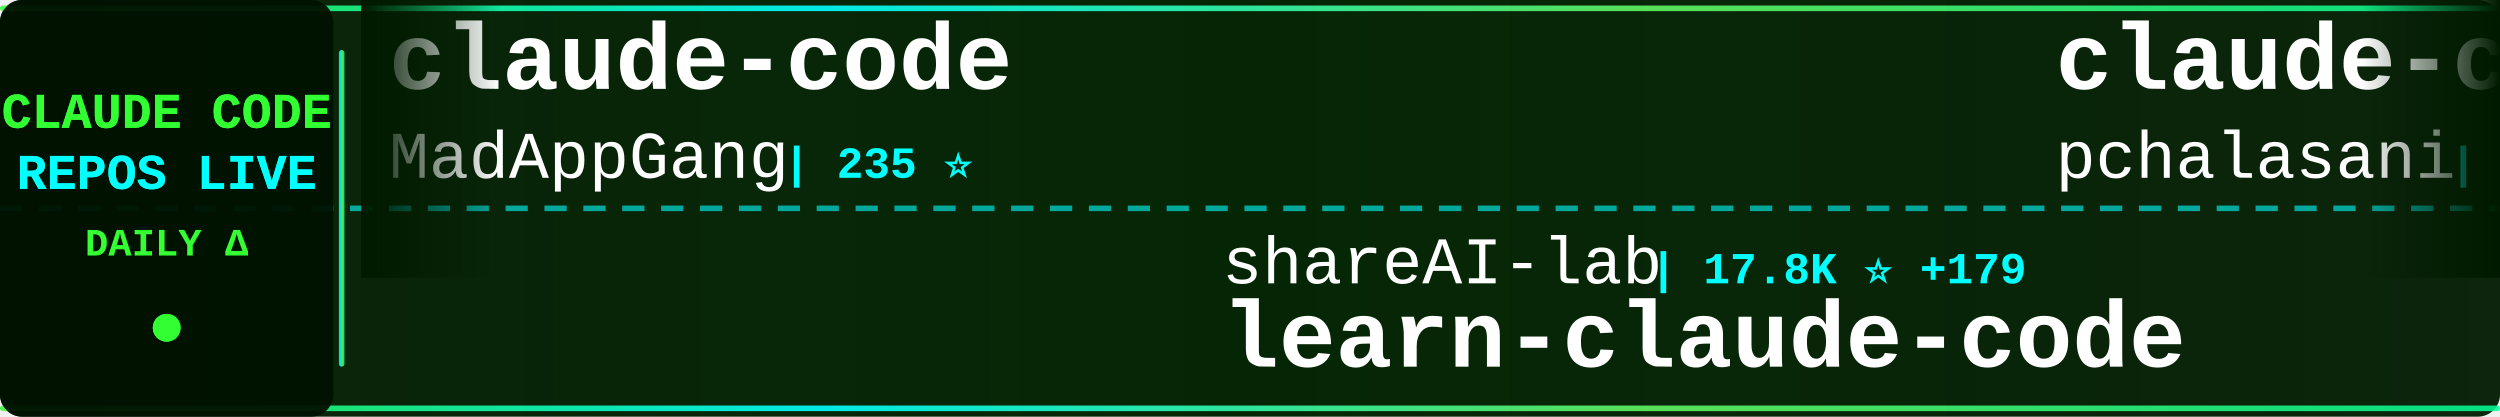
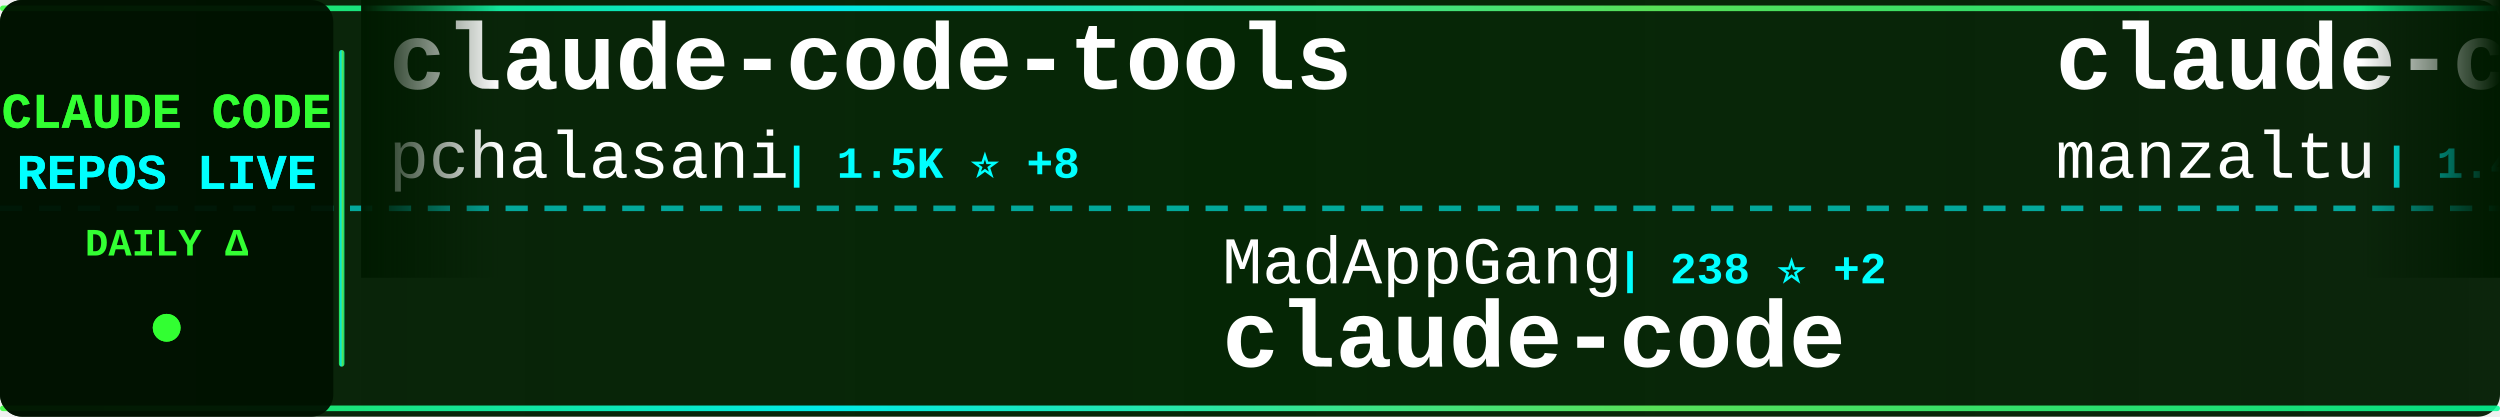
<svg xmlns="http://www.w3.org/2000/svg" width="900" height="150">
  <defs>
    <linearGradient id="tickerBg" x1="0%" y1="0%" x2="100%" y2="0%">
      <stop offset="0%" style="stop-color:#001a00;stop-opacity:0.95" />
      <stop offset="50%" style="stop-color:#002200;stop-opacity:0.98" />
      <stop offset="100%" style="stop-color:#001a00;stop-opacity:0.95" />
    </linearGradient>
    <linearGradient id="borderGrad" x1="0%" y1="0%" x2="100%" y2="0%">
      <stop offset="0%" style="stop-color:#33ff33;stop-opacity:0.85">
        <animate attributeName="stop-opacity" values="0.85;1;0.85" dur="2s" repeatCount="indefinite" />
      </stop>
      <stop offset="33%" style="stop-color:#00ffff;stop-opacity:0.9">
        <animate attributeName="stop-opacity" values="0.9;1;0.9" dur="2.2s" repeatCount="indefinite" />
      </stop>
      <stop offset="66%" style="stop-color:#66ff66;stop-opacity:0.85">
        <animate attributeName="stop-opacity" values="0.85;1;0.85" dur="1.8s" repeatCount="indefinite" />
      </stop>
      <stop offset="100%" style="stop-color:#00ff99;stop-opacity:0.85">
        <animate attributeName="stop-opacity" values="0.85;1;0.85" dur="2s" repeatCount="indefinite" />
      </stop>
    </linearGradient>
    <filter id="textGlow">
      <feGaussianBlur stdDeviation="0.1" result="coloredBlur" />
      <feMerge>
        <feMergeNode in="coloredBlur" />
        <feMergeNode in="SourceGraphic" />
      </feMerge>
    </filter>
    <filter id="metricGlow">
      <feGaussianBlur stdDeviation="0.2" result="coloredBlur" />
      <feMerge>
        <feMergeNode in="coloredBlur" />
        <feMergeNode in="SourceGraphic" />
      </feMerge>
    </filter>
    <linearGradient id="leftFade" x1="0%" y1="0%" x2="100%" y2="0%">
      <stop offset="0%" style="stop-color:#001a00;stop-opacity:1" />
      <stop offset="100%" style="stop-color:#001a00;stop-opacity:0" />
    </linearGradient>
    <linearGradient id="rightFade" x1="0%" y1="0%" x2="100%" y2="0%">
      <stop offset="0%" style="stop-color:#001a00;stop-opacity:0" />
      <stop offset="100%" style="stop-color:#001a00;stop-opacity:1" />
    </linearGradient>
  </defs>
  <rect width="900" height="150" fill="url(#tickerBg)" rx="8" />
  <rect x="0" y="2" width="900" height="2" fill="url(#borderGrad)" rx="1" />
  <rect x="0" y="146" width="900" height="2" fill="url(#borderGrad)" rx="1" />
  <line x1="0" y1="75" x2="900" y2="75" stroke="#00ffff" stroke-width="2" stroke-dasharray="8 6" opacity="0.6" />
  <rect x="0" y="0" width="120" height="150" fill="#001100" opacity="0.95" rx="8" />
  <text x="60" y="46" font-family="'Courier New', monospace" font-size="18" font-weight="bold" fill="#33ff33" text-anchor="middle" filter="url(#textGlow)">
    CLAUDE CODE
  </text>
  <text x="60" y="68" font-family="'Courier New', monospace" font-size="18" font-weight="bold" fill="#00ffff" text-anchor="middle" filter="url(#textGlow)">
    REPOS LIVE
  </text>
  <text x="60" y="92" font-family="'Courier New', monospace" font-size="14" font-weight="bold" fill="#33ff33" text-anchor="middle">
    DAILY Δ
  </text>
  <circle cx="60" cy="118" r="5" fill="#33ff33" filter="url(#metricGlow)">
    <animate attributeName="r" values="4;6;4" dur="1.5s" repeatCount="indefinite" />
    <animate attributeName="opacity" values="0.6;1;0.6" dur="1.5s" repeatCount="indefinite" />
  </circle>
  <rect x="122" y="18" width="2" height="114" fill="url(#borderGrad)" rx="1" />
  <clipPath id="tickerClip">
    <rect x="130" y="0" width="770" height="150" />
  </clipPath>
  <g clip-path="url(#tickerClip)">
    <g id="tickerItems">
      <animateTransform attributeName="transform" attributeType="XML" type="translate" from="0 0" to="-3000 0" dur="54s" repeatCount="indefinite" />
      <g transform="translate(0, 0)">
-         <text x="140" y="32" font-family="'Courier New', monospace" font-size="34" font-weight="bold" fill="#ffffff">claude-code</text>
-         <text x="140" y="64" font-family="'Courier New', monospace" font-size="24" font-weight="normal" fill="#ffffff" opacity="1.0">MadAppGang</text>
-         <text x="282" y="64" font-family="'Courier New', monospace" font-size="16" font-weight="bold" fill="#00ffff"> | 235 ⭐</text>
+         <text x="140" y="32" font-family="'Courier New', monospace" font-size="34" font-weight="bold" fill="#ffffff">claude-code-tools</text>
+         <text x="140" y="64" font-family="'Courier New', monospace" font-size="24" font-weight="normal" fill="#ffffff" opacity="1.0">pchalasani</text>
+         <text x="282" y="64" font-family="'Courier New', monospace" font-size="16" font-weight="bold" fill="#00ffff"> | 1.5K ⭐ +8</text>
      </g>
      <g transform="translate(300, 0)">
-         <text x="140" y="102" font-family="'Courier New', monospace" font-size="24" font-weight="normal" fill="#ffffff" opacity="1.0">shareAI-lab</text>
-         <text x="294" y="102" font-family="'Courier New', monospace" font-size="16" font-weight="bold" fill="#00ffff"> | 17.8K ⭐ +179</text>
-         <text x="140" y="132" font-family="'Courier New', monospace" font-size="34" font-weight="bold" fill="#ffffff">learn-claude-code</text>
+         <text x="140" y="102" font-family="'Courier New', monospace" font-size="24" font-weight="normal" fill="#ffffff" opacity="1.0">MadAppGang</text>
+         <text x="282" y="102" font-family="'Courier New', monospace" font-size="16" font-weight="bold" fill="#00ffff"> | 238 ⭐ +2</text>
+         <text x="140" y="132" font-family="'Courier New', monospace" font-size="34" font-weight="bold" fill="#ffffff">claude-code</text>
      </g>
      <g transform="translate(600, 0)">
+         <text x="140" y="32" font-family="'Courier New', monospace" font-size="34" font-weight="bold" fill="#ffffff">claude-code-ide.el</text>
+         <text x="140" y="64" font-family="'Courier New', monospace" font-size="24" font-weight="normal" fill="#ffffff" opacity="1.0">manzaltu</text>
+         <text x="258" y="64" font-family="'Courier New', monospace" font-size="16" font-weight="bold" fill="#00ffff"> | 1.4K ⭐ +3</text>
+       </g>
+       <g transform="translate(900, 0)">
+         <text x="140" y="102" font-family="'Courier New', monospace" font-size="24" font-weight="normal" fill="#ffffff" opacity="1.0">BloopAI</text>
+         <text x="246" y="102" font-family="'Courier New', monospace" font-size="16" font-weight="bold" fill="#00ffff"> | 21.9K ⭐ +117</text>
+         <text x="140" y="132" font-family="'Courier New', monospace" font-size="34" font-weight="bold" fill="#ffffff">vibe-kanban</text>
+       </g>
+       <g transform="translate(1200, 0)">
+         <text x="140" y="32" font-family="'Courier New', monospace" font-size="34" font-weight="bold" fill="#ffffff">claude-code-webui</text>
+         <text x="140" y="64" font-family="'Courier New', monospace" font-size="24" font-weight="normal" fill="#ffffff" opacity="1.0">sugyan</text>
+         <text x="234" y="64" font-family="'Courier New', monospace" font-size="16" font-weight="bold" fill="#00ffff"> | 934 ⭐ +5</text>
+       </g>
+       <g transform="translate(1500, 0)">
+         <text x="140" y="102" font-family="'Courier New', monospace" font-size="24" font-weight="normal" fill="#ffffff" opacity="1.0">trailofbits</text>
+         <text x="294" y="102" font-family="'Courier New', monospace" font-size="16" font-weight="bold" fill="#00ffff"> | 1.3K ⭐ +26</text>
+         <text x="140" y="132" font-family="'Courier New', monospace" font-size="34" font-weight="bold" fill="#ffffff">claude-code-config</text>
+       </g>
+       <g transform="translate(1800, 0)">
+         <text x="140" y="32" font-family="'Courier New', monospace" font-size="34" font-weight="bold" fill="#ffffff">cc</text>
+         <text x="140" y="64" font-family="'Courier New', monospace" font-size="24" font-weight="normal" fill="#ffffff" opacity="1.0">kn1026</text>
+         <text x="234" y="64" font-family="'Courier New', monospace" font-size="16" font-weight="bold" fill="#00ffff"> | 703 ⭐</text>
+       </g>
+       <g transform="translate(2100, 0)">
+         <text x="140" y="102" font-family="'Courier New', monospace" font-size="24" font-weight="normal" fill="#ffffff" opacity="1.0">VoltAgent</text>
+         <text x="270" y="102" font-family="'Courier New', monospace" font-size="16" font-weight="bold" fill="#00ffff"> | 11.4K ⭐ +173</text>
+         <text x="140" y="132" font-family="'Courier New', monospace" font-size="34" font-weight="bold" fill="#ffffff">awesome-claude-code-suba...</text>
+       </g>
+       <g transform="translate(2400, 0)">
+         <text x="140" y="32" font-family="'Courier New', monospace" font-size="34" font-weight="bold" fill="#ffffff">claude-code-plugins-plus...</text>
+         <text x="140" y="64" font-family="'Courier New', monospace" font-size="24" font-weight="normal" fill="#ffffff" opacity="1.0">jeremylongshore</text>
+         <text x="342" y="64" font-family="'Courier New', monospace" font-size="16" font-weight="bold" fill="#00ffff"> | 1.4K ⭐ +9</text>
+       </g>
+       <g transform="translate(2700, 0)">
+         <text x="140" y="102" font-family="'Courier New', monospace" font-size="24" font-weight="normal" fill="#ffffff" opacity="1.0">anthropics</text>
+         <text x="282" y="102" font-family="'Courier New', monospace" font-size="16" font-weight="bold" fill="#00ffff"> | 3.3K ⭐ +69</text>
+         <text x="140" y="132" font-family="'Courier New', monospace" font-size="34" font-weight="bold" fill="#ffffff">claude-code-security-rev...</text>
+       </g>
+       <g transform="translate(3000, 0)">
        <text x="140" y="32" font-family="'Courier New', monospace" font-size="34" font-weight="bold" fill="#ffffff">claude-code-tools</text>
        <text x="140" y="64" font-family="'Courier New', monospace" font-size="24" font-weight="normal" fill="#ffffff" opacity="1.0">pchalasani</text>
-         <text x="282" y="64" font-family="'Courier New', monospace" font-size="16" font-weight="bold" fill="#00ffff"> | 1.5K ⭐ +13</text>
-       </g>
-       <g transform="translate(900, 0)">
-         <text x="140" y="102" font-family="'Courier New', monospace" font-size="24" font-weight="normal" fill="#ffffff" opacity="1.0">wasabeef</text>
-         <text x="258" y="102" font-family="'Courier New', monospace" font-size="16" font-weight="bold" fill="#00ffff"> | 1.0K ⭐ +1</text>
-         <text x="140" y="132" font-family="'Courier New', monospace" font-size="34" font-weight="bold" fill="#ffffff">claude-code-cookbook</text>
-       </g>
-       <g transform="translate(1200, 0)">
-         <text x="140" y="32" font-family="'Courier New', monospace" font-size="34" font-weight="bold" fill="#ffffff">claude-code-base-action</text>
-         <text x="140" y="64" font-family="'Courier New', monospace" font-size="24" font-weight="normal" fill="#ffffff" opacity="1.0">anthropics</text>
-         <text x="282" y="64" font-family="'Courier New', monospace" font-size="16" font-weight="bold" fill="#00ffff"> | 587 ⭐ +1</text>
-       </g>
-       <g transform="translate(1500, 0)">
-         <text x="140" y="102" font-family="'Courier New', monospace" font-size="24" font-weight="normal" fill="#ffffff" opacity="1.0">Cranot</text>
-         <text x="234" y="102" font-family="'Courier New', monospace" font-size="16" font-weight="bold" fill="#00ffff"> | 2.4K ⭐ +5</text>
-         <text x="140" y="132" font-family="'Courier New', monospace" font-size="34" font-weight="bold" fill="#ffffff">claude-code-guide</text>
-       </g>
-       <g transform="translate(1800, 0)">
-         <text x="140" y="32" font-family="'Courier New', monospace" font-size="34" font-weight="bold" fill="#ffffff">superdesign</text>
-         <text x="140" y="64" font-family="'Courier New', monospace" font-size="24" font-weight="normal" fill="#ffffff" opacity="1.0">superdesigndev</text>
-         <text x="330" y="64" font-family="'Courier New', monospace" font-size="16" font-weight="bold" fill="#00ffff"> | 6.0K ⭐ +7</text>
-       </g>
-       <g transform="translate(2100, 0)">
-         <text x="140" y="102" font-family="'Courier New', monospace" font-size="24" font-weight="normal" fill="#ffffff" opacity="1.0">obra</text>
-         <text x="210" y="102" font-family="'Courier New', monospace" font-size="16" font-weight="bold" fill="#00ffff"> | 61.2K ⭐ +1.2K</text>
-         <text x="140" y="132" font-family="'Courier New', monospace" font-size="34" font-weight="bold" fill="#ffffff">superpowers</text>
-       </g>
-       <g transform="translate(2400, 0)">
-         <text x="140" y="32" font-family="'Courier New', monospace" font-size="34" font-weight="bold" fill="#ffffff">sc-claude-code-files</text>
-         <text x="140" y="64" font-family="'Courier New', monospace" font-size="24" font-weight="normal" fill="#ffffff" opacity="1.0">https-deeplearning-ai</text>
-         <text x="414" y="64" font-family="'Courier New', monospace" font-size="16" font-weight="bold" fill="#00ffff"> | 422 ⭐</text>
-       </g>
-       <g transform="translate(2700, 0)">
-         <text x="140" y="102" font-family="'Courier New', monospace" font-size="24" font-weight="normal" fill="#ffffff" opacity="1.0">pedrohcgs</text>
-         <text x="270" y="102" font-family="'Courier New', monospace" font-size="16" font-weight="bold" fill="#00ffff"> | 429 ⭐ +19</text>
-         <text x="140" y="132" font-family="'Courier New', monospace" font-size="34" font-weight="bold" fill="#ffffff">claude-code-my-workflow</text>
-       </g>
-       <g transform="translate(3000, 0)">
-         <text x="140" y="32" font-family="'Courier New', monospace" font-size="34" font-weight="bold" fill="#ffffff">claude-code</text>
-         <text x="140" y="64" font-family="'Courier New', monospace" font-size="24" font-weight="normal" fill="#ffffff" opacity="1.0">MadAppGang</text>
-         <text x="282" y="64" font-family="'Courier New', monospace" font-size="16" font-weight="bold" fill="#00ffff"> | 235 ⭐</text>
+         <text x="282" y="64" font-family="'Courier New', monospace" font-size="16" font-weight="bold" fill="#00ffff"> | 1.5K ⭐ +8</text>
      </g>
      <g transform="translate(3300, 0)">
-         <text x="140" y="102" font-family="'Courier New', monospace" font-size="24" font-weight="normal" fill="#ffffff" opacity="1.0">shareAI-lab</text>
-         <text x="294" y="102" font-family="'Courier New', monospace" font-size="16" font-weight="bold" fill="#00ffff"> | 17.8K ⭐ +179</text>
-         <text x="140" y="132" font-family="'Courier New', monospace" font-size="34" font-weight="bold" fill="#ffffff">learn-claude-code</text>
+         <text x="140" y="102" font-family="'Courier New', monospace" font-size="24" font-weight="normal" fill="#ffffff" opacity="1.0">MadAppGang</text>
+         <text x="282" y="102" font-family="'Courier New', monospace" font-size="16" font-weight="bold" fill="#00ffff"> | 238 ⭐ +2</text>
+         <text x="140" y="132" font-family="'Courier New', monospace" font-size="34" font-weight="bold" fill="#ffffff">claude-code</text>
      </g>
      <g transform="translate(3600, 0)">
-         <text x="140" y="32" font-family="'Courier New', monospace" font-size="34" font-weight="bold" fill="#ffffff">claude-code-tools</text>
-         <text x="140" y="64" font-family="'Courier New', monospace" font-size="24" font-weight="normal" fill="#ffffff" opacity="1.0">pchalasani</text>
-         <text x="282" y="64" font-family="'Courier New', monospace" font-size="16" font-weight="bold" fill="#00ffff"> | 1.5K ⭐ +13</text>
+         <text x="140" y="32" font-family="'Courier New', monospace" font-size="34" font-weight="bold" fill="#ffffff">claude-code-ide.el</text>
+         <text x="140" y="64" font-family="'Courier New', monospace" font-size="24" font-weight="normal" fill="#ffffff" opacity="1.0">manzaltu</text>
+         <text x="258" y="64" font-family="'Courier New', monospace" font-size="16" font-weight="bold" fill="#00ffff"> | 1.4K ⭐ +3</text>
      </g>
      <g transform="translate(3900, 0)">
-         <text x="140" y="102" font-family="'Courier New', monospace" font-size="24" font-weight="normal" fill="#ffffff" opacity="1.0">wasabeef</text>
-         <text x="258" y="102" font-family="'Courier New', monospace" font-size="16" font-weight="bold" fill="#00ffff"> | 1.0K ⭐ +1</text>
-         <text x="140" y="132" font-family="'Courier New', monospace" font-size="34" font-weight="bold" fill="#ffffff">claude-code-cookbook</text>
+         <text x="140" y="102" font-family="'Courier New', monospace" font-size="24" font-weight="normal" fill="#ffffff" opacity="1.0">BloopAI</text>
+         <text x="246" y="102" font-family="'Courier New', monospace" font-size="16" font-weight="bold" fill="#00ffff"> | 21.9K ⭐ +117</text>
+         <text x="140" y="132" font-family="'Courier New', monospace" font-size="34" font-weight="bold" fill="#ffffff">vibe-kanban</text>
      </g>
    </g>
  </g>
  <rect x="130" y="0" width="50" height="100" fill="url(#leftFade)" />
  <rect x="850" y="0" width="50" height="100" fill="url(#rightFade)" />
</svg>
